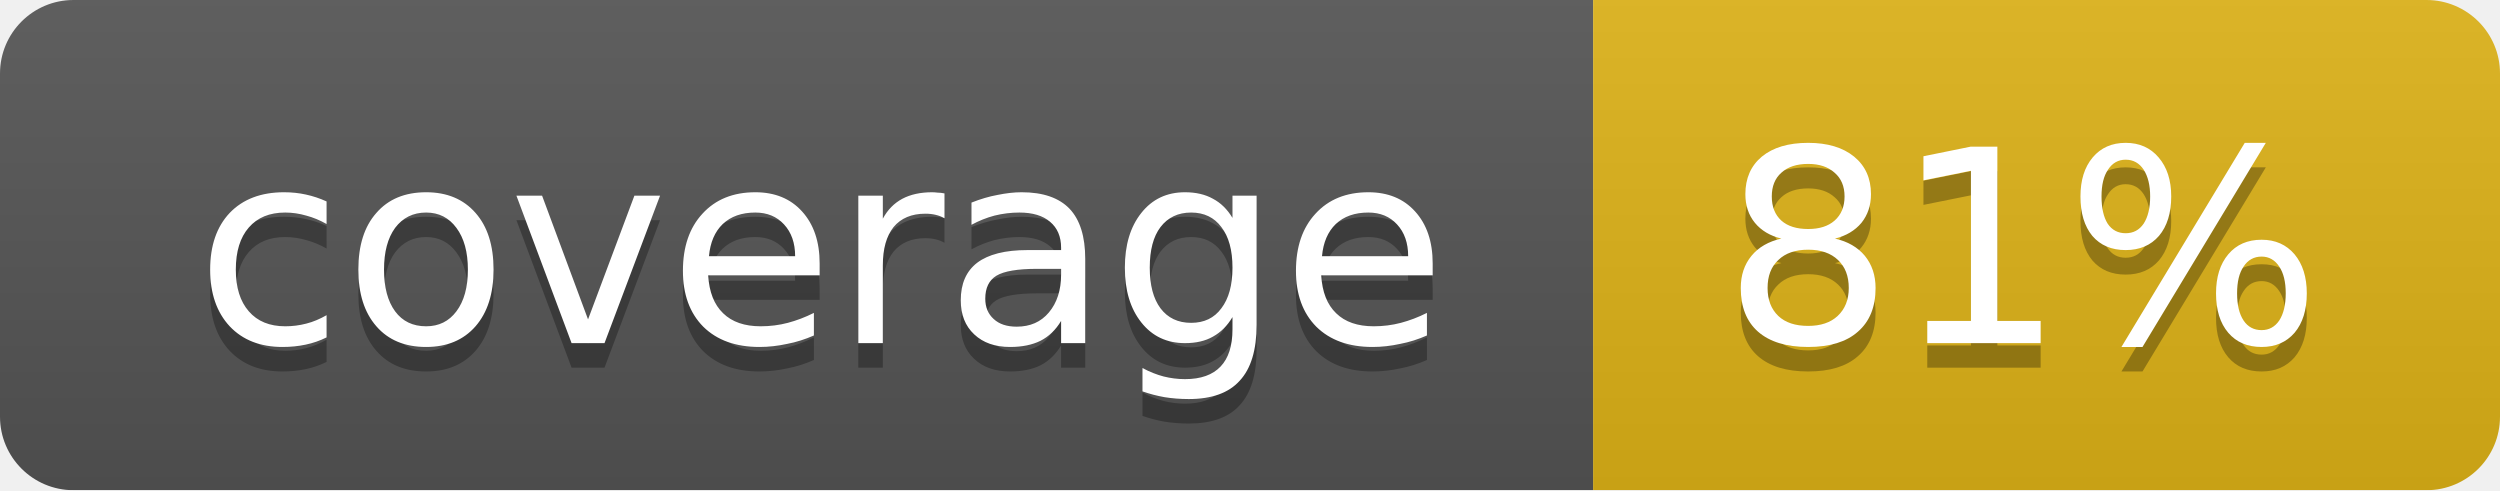
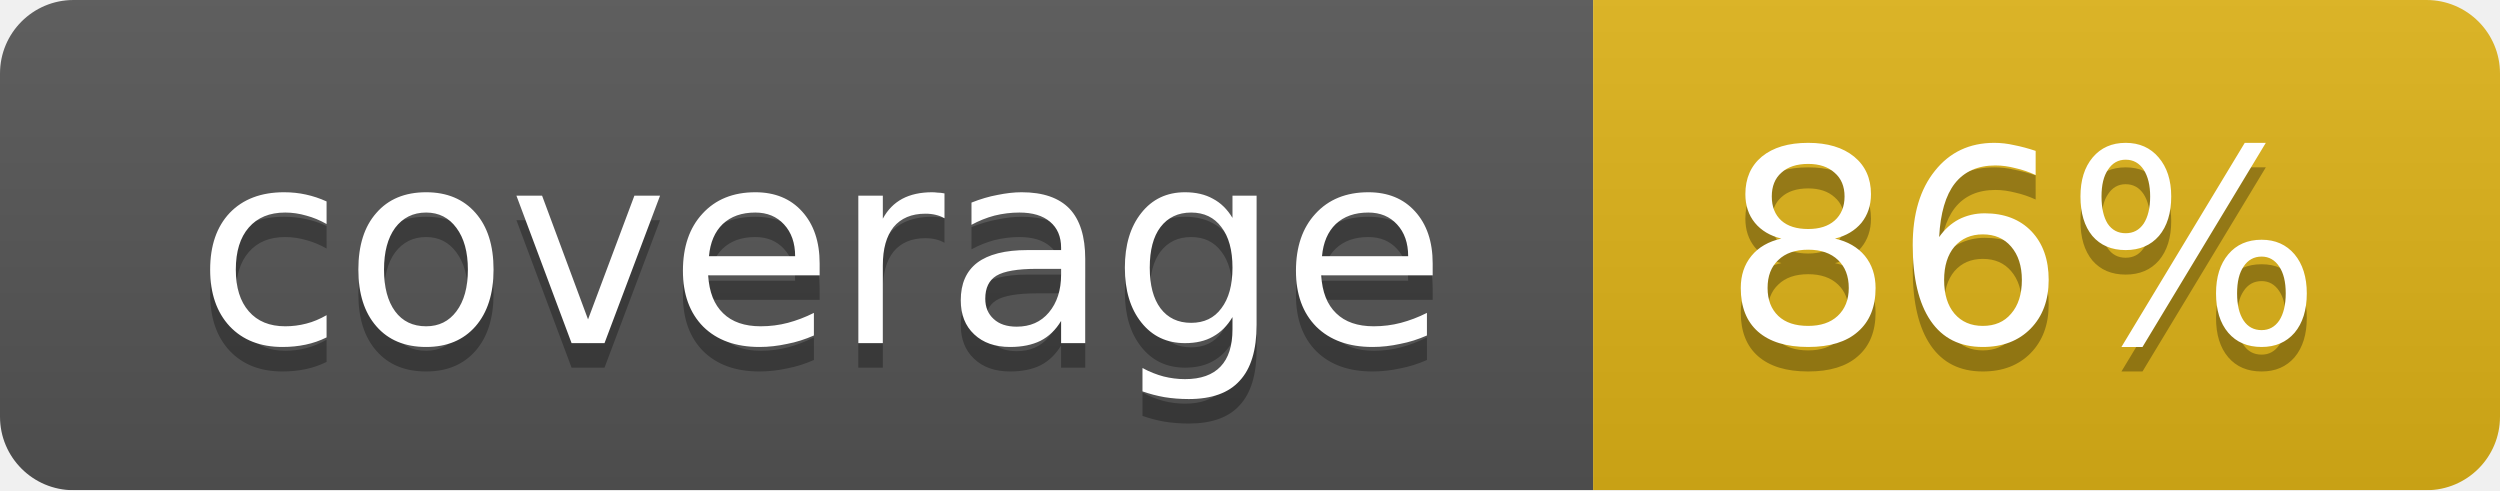
<svg xmlns="http://www.w3.org/2000/svg" width="102" height="20">
  <linearGradient id="smooth" x2="0" y2="100%">
    <stop offset="0" stop-color="#bbb" stop-opacity=".1" />
    <stop offset="1" stop-opacity=".1" />
  </linearGradient>
  <mask id="round">
    <rect width="102" height="20" rx="3" fill="#fff" />
  </mask>
  <g mask="url(#round)">
    <rect width="65" height="20" fill="#555" />
    <rect x="65" width="37" height="20" fill="#dfb317" />
    <rect width="102" height="20" fill="url(#smooth)" />
  </g>
  <g fill="#fff" text-anchor="middle" font-family="DejaVu Sans,Verdana,Geneva,sans-serif" font-size="11">
    <text x="33.5" y="15" fill="#010101" fill-opacity=".3">coverage</text>
    <text x="33.5" y="14">coverage</text>
-     <text x="82.5" y="15" fill="#010101" fill-opacity=".3">81%</text>
-     <text x="82.5" y="14">81%</text>
+     <text x="82.5" y="15" fill="#010101" fill-opacity=".3">86%</text>
+     <text x="82.5" y="14">86%</text>
  </g>
</svg>
